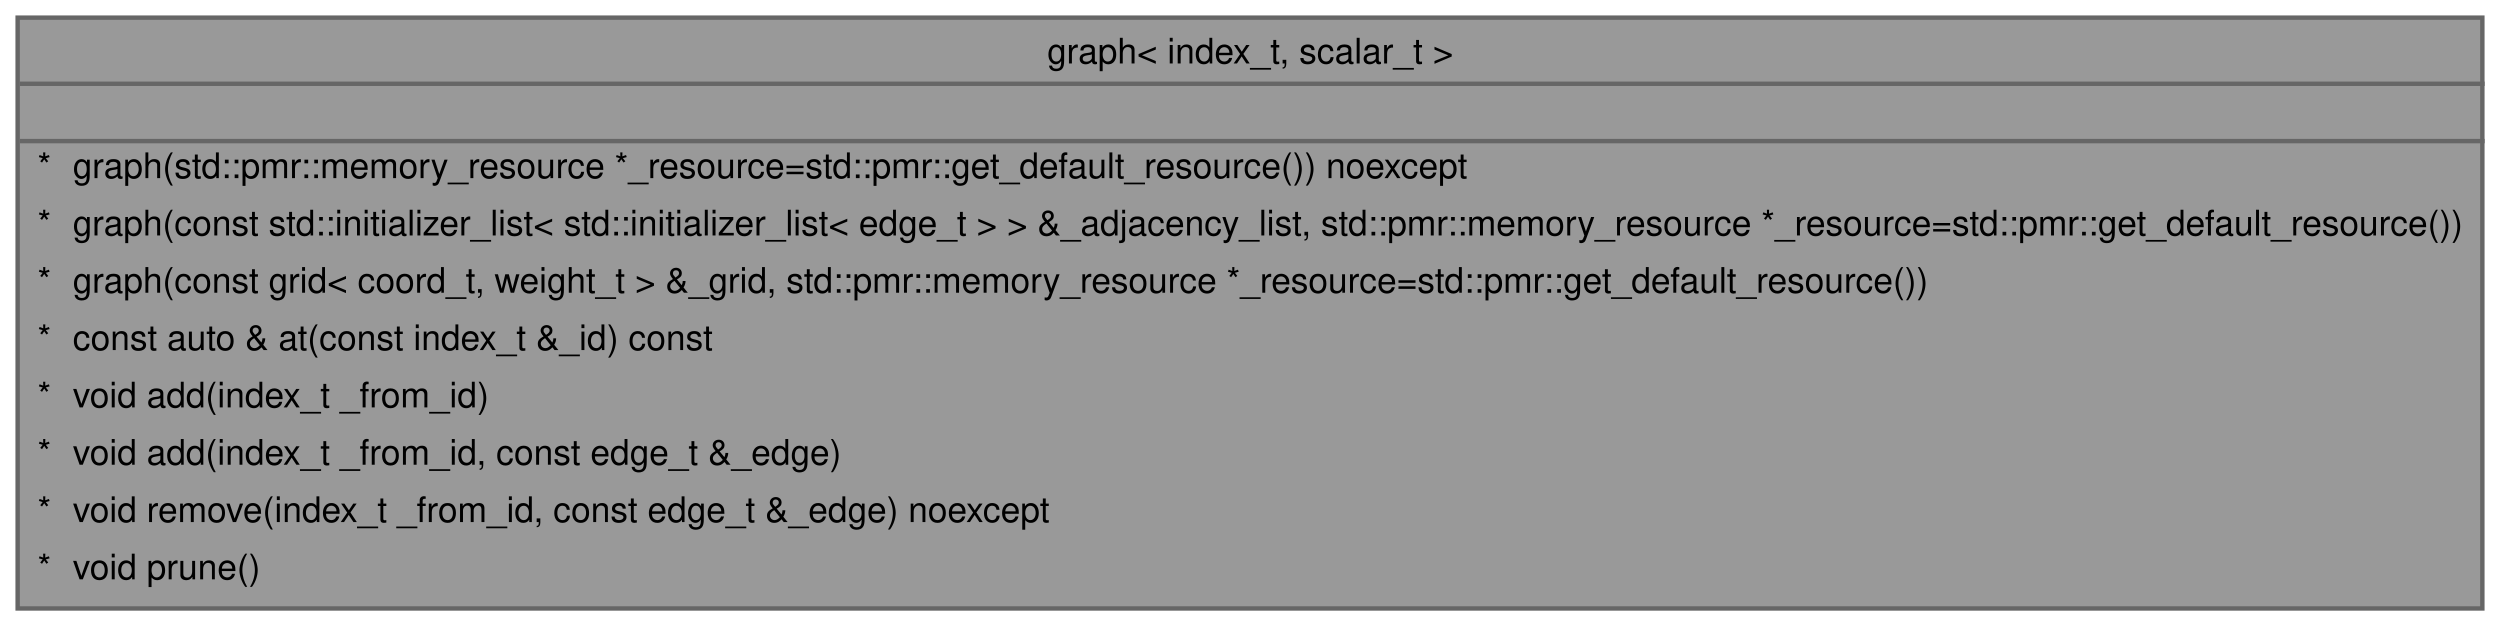
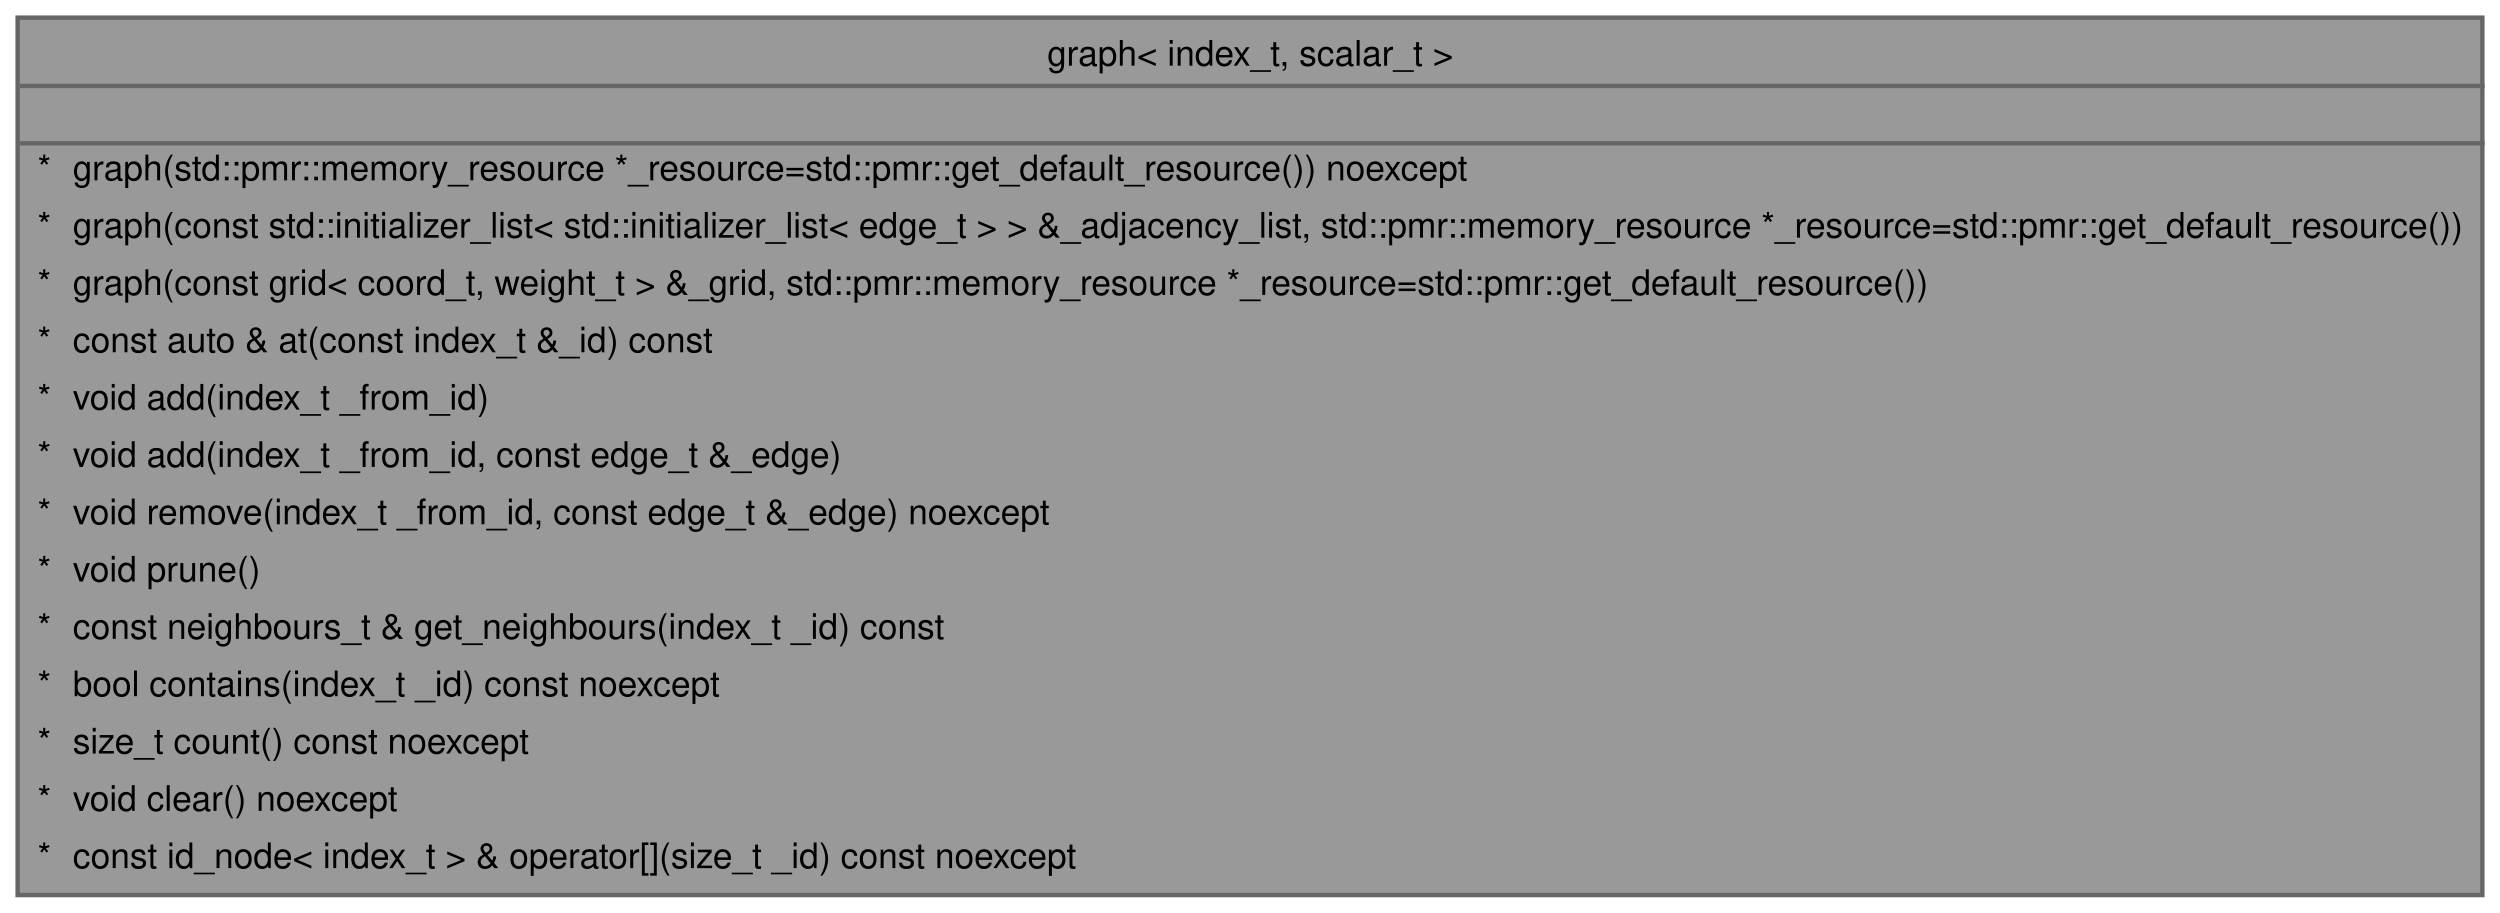
- <svg xmlns="http://www.w3.org/2000/svg" xmlns:xlink="http://www.w3.org/1999/xlink" width="567pt" height="142pt" viewBox="0.00 0.00 567.00 142.00">
-   <g id="graph0" class="graph" transform="scale(1 1) rotate(0) translate(4 138)">
+ <svg xmlns="http://www.w3.org/2000/svg" xmlns:xlink="http://www.w3.org/1999/xlink" width="567pt" height="207pt" viewBox="0.00 0.00 567.00 207.00">
+   <g id="graph0" class="graph" transform="scale(1 1) rotate(0) translate(4 203)">
    <g id="Node000001" class="node">
      <g id="a_Node000001">
        <a xlink:title="Graph structure for use in maze-solving algorithms.">
-           <polygon fill="#999999" stroke="transparent" points="559,-134 0,-134 0,0 559,0 559,-134" />
-           <text text-anchor="start" x="233.5" y="-123.6" font-family="Helvetica,sans-Serif" font-size="8.00">graph&lt; index_t, scalar_t &gt;</text>
-           <text text-anchor="start" x="278.5" y="-110.6" font-family="Helvetica,sans-Serif" font-size="8.00"> </text>
-           <text text-anchor="start" x="4.5" y="-97.6" font-family="Helvetica,sans-Serif" font-size="8.00">*</text>
-           <text text-anchor="start" x="12.5" y="-97.6" font-family="Helvetica,sans-Serif" font-size="8.00">graph(std::pmr::memory_resource *_resource=std::pmr::get_default_resource()) noexcept</text>
-           <text text-anchor="start" x="4.5" y="-84.6" font-family="Helvetica,sans-Serif" font-size="8.00">*</text>
-           <text text-anchor="start" x="12.5" y="-84.6" font-family="Helvetica,sans-Serif" font-size="8.00">graph(const std::initializer_list&lt; std::initializer_list&lt; edge_t &gt; &gt; &amp;_adjacency_list, std::pmr::memory_resource *_resource=std::pmr::get_default_resource())</text>
-           <text text-anchor="start" x="4.5" y="-71.6" font-family="Helvetica,sans-Serif" font-size="8.00">*</text>
-           <text text-anchor="start" x="12.5" y="-71.6" font-family="Helvetica,sans-Serif" font-size="8.00">graph(const grid&lt; coord_t, weight_t &gt; &amp;_grid, std::pmr::memory_resource *_resource=std::pmr::get_default_resource())</text>
-           <text text-anchor="start" x="4.5" y="-58.6" font-family="Helvetica,sans-Serif" font-size="8.00">*</text>
-           <text text-anchor="start" x="12.5" y="-58.6" font-family="Helvetica,sans-Serif" font-size="8.00">const auto &amp; at(const index_t &amp;_id) const</text>
-           <text text-anchor="start" x="4.5" y="-45.6" font-family="Helvetica,sans-Serif" font-size="8.00">*</text>
-           <text text-anchor="start" x="12.5" y="-45.6" font-family="Helvetica,sans-Serif" font-size="8.00">void add(index_t _from_id)</text>
-           <text text-anchor="start" x="4.5" y="-32.6" font-family="Helvetica,sans-Serif" font-size="8.00">*</text>
-           <text text-anchor="start" x="12.5" y="-32.6" font-family="Helvetica,sans-Serif" font-size="8.00">void add(index_t _from_id, const edge_t &amp;_edge)</text>
-           <text text-anchor="start" x="4.5" y="-19.6" font-family="Helvetica,sans-Serif" font-size="8.00">*</text>
-           <text text-anchor="start" x="12.5" y="-19.6" font-family="Helvetica,sans-Serif" font-size="8.00">void remove(index_t _from_id, const edge_t &amp;_edge) noexcept</text>
-           <text text-anchor="start" x="4.5" y="-6.6" font-family="Helvetica,sans-Serif" font-size="8.00">*</text>
-           <text text-anchor="start" x="12.5" y="-6.6" font-family="Helvetica,sans-Serif" font-size="8.00">void prune()</text>
-           <polygon fill="#666666" stroke="#666666" points="0.5,-119 0.5,-119 559.5,-119 559.5,-119 0.5,-119" />
-           <polygon fill="#666666" stroke="#666666" points="0.5,-106 0.5,-106 559.5,-106 559.5,-106 0.5,-106" />
-           <polygon fill="none" stroke="#666666" points="0,0 0,-134 559,-134 559,0 0,0" />
+           <polygon fill="#999999" stroke="transparent" points="559,-199 0,-199 0,0 559,0 559,-199" />
+           <text text-anchor="start" x="233.5" y="-188.1" font-family="Helvetica,sans-Serif" font-size="8.00">graph&lt; index_t, scalar_t &gt;</text>
+           <text text-anchor="start" x="278.5" y="-175.1" font-family="Helvetica,sans-Serif" font-size="8.00"> </text>
+           <text text-anchor="start" x="4.5" y="-162.1" font-family="Helvetica,sans-Serif" font-size="8.00">*</text>
+           <text text-anchor="start" x="12.5" y="-162.1" font-family="Helvetica,sans-Serif" font-size="8.00">graph(std::pmr::memory_resource *_resource=std::pmr::get_default_resource()) noexcept</text>
+           <text text-anchor="start" x="4.5" y="-149.1" font-family="Helvetica,sans-Serif" font-size="8.00">*</text>
+           <text text-anchor="start" x="12.5" y="-149.1" font-family="Helvetica,sans-Serif" font-size="8.00">graph(const std::initializer_list&lt; std::initializer_list&lt; edge_t &gt; &gt; &amp;_adjacency_list, std::pmr::memory_resource *_resource=std::pmr::get_default_resource())</text>
+           <text text-anchor="start" x="4.5" y="-136.1" font-family="Helvetica,sans-Serif" font-size="8.00">*</text>
+           <text text-anchor="start" x="12.5" y="-136.1" font-family="Helvetica,sans-Serif" font-size="8.00">graph(const grid&lt; coord_t, weight_t &gt; &amp;_grid, std::pmr::memory_resource *_resource=std::pmr::get_default_resource())</text>
+           <text text-anchor="start" x="4.5" y="-123.1" font-family="Helvetica,sans-Serif" font-size="8.00">*</text>
+           <text text-anchor="start" x="12.5" y="-123.1" font-family="Helvetica,sans-Serif" font-size="8.00">const auto &amp; at(const index_t &amp;_id) const</text>
+           <text text-anchor="start" x="4.5" y="-110.1" font-family="Helvetica,sans-Serif" font-size="8.00">*</text>
+           <text text-anchor="start" x="12.5" y="-110.1" font-family="Helvetica,sans-Serif" font-size="8.00">void add(index_t _from_id)</text>
+           <text text-anchor="start" x="4.5" y="-97.1" font-family="Helvetica,sans-Serif" font-size="8.00">*</text>
+           <text text-anchor="start" x="12.5" y="-97.1" font-family="Helvetica,sans-Serif" font-size="8.00">void add(index_t _from_id, const edge_t &amp;_edge)</text>
+           <text text-anchor="start" x="4.5" y="-84.1" font-family="Helvetica,sans-Serif" font-size="8.00">*</text>
+           <text text-anchor="start" x="12.5" y="-84.1" font-family="Helvetica,sans-Serif" font-size="8.00">void remove(index_t _from_id, const edge_t &amp;_edge) noexcept</text>
+           <text text-anchor="start" x="4.5" y="-71.1" font-family="Helvetica,sans-Serif" font-size="8.00">*</text>
+           <text text-anchor="start" x="12.5" y="-71.1" font-family="Helvetica,sans-Serif" font-size="8.00">void prune()</text>
+           <text text-anchor="start" x="4.5" y="-58.1" font-family="Helvetica,sans-Serif" font-size="8.00">*</text>
+           <text text-anchor="start" x="12.5" y="-58.1" font-family="Helvetica,sans-Serif" font-size="8.00">const neighbours_t &amp; get_neighbours(index_t _id) const</text>
+           <text text-anchor="start" x="4.5" y="-45.1" font-family="Helvetica,sans-Serif" font-size="8.00">*</text>
+           <text text-anchor="start" x="12.5" y="-45.1" font-family="Helvetica,sans-Serif" font-size="8.00">bool contains(index_t _id) const noexcept</text>
+           <text text-anchor="start" x="4.5" y="-32.1" font-family="Helvetica,sans-Serif" font-size="8.00">*</text>
+           <text text-anchor="start" x="12.5" y="-32.1" font-family="Helvetica,sans-Serif" font-size="8.00">size_t count() const noexcept</text>
+           <text text-anchor="start" x="4.5" y="-19.1" font-family="Helvetica,sans-Serif" font-size="8.00">*</text>
+           <text text-anchor="start" x="12.5" y="-19.1" font-family="Helvetica,sans-Serif" font-size="8.00">void clear() noexcept</text>
+           <text text-anchor="start" x="4.5" y="-6.1" font-family="Helvetica,sans-Serif" font-size="8.00">*</text>
+           <text text-anchor="start" x="12.5" y="-6.1" font-family="Helvetica,sans-Serif" font-size="8.00">const id_node&lt; index_t &gt; &amp; operator[](size_t _id) const noexcept</text>
+           <polygon fill="#666666" stroke="#666666" points="0.5,-183.5 0.5,-183.5 559.5,-183.5 559.5,-183.5 0.5,-183.5" />
+           <polygon fill="#666666" stroke="#666666" points="0.5,-170.5 0.5,-170.5 559.5,-170.5 559.5,-170.5 0.5,-170.5" />
+           <polygon fill="none" stroke="#666666" points="0,0 0,-199 559,-199 559,0 0,0" />
        </a>
      </g>
    </g>
  </g>
</svg>
